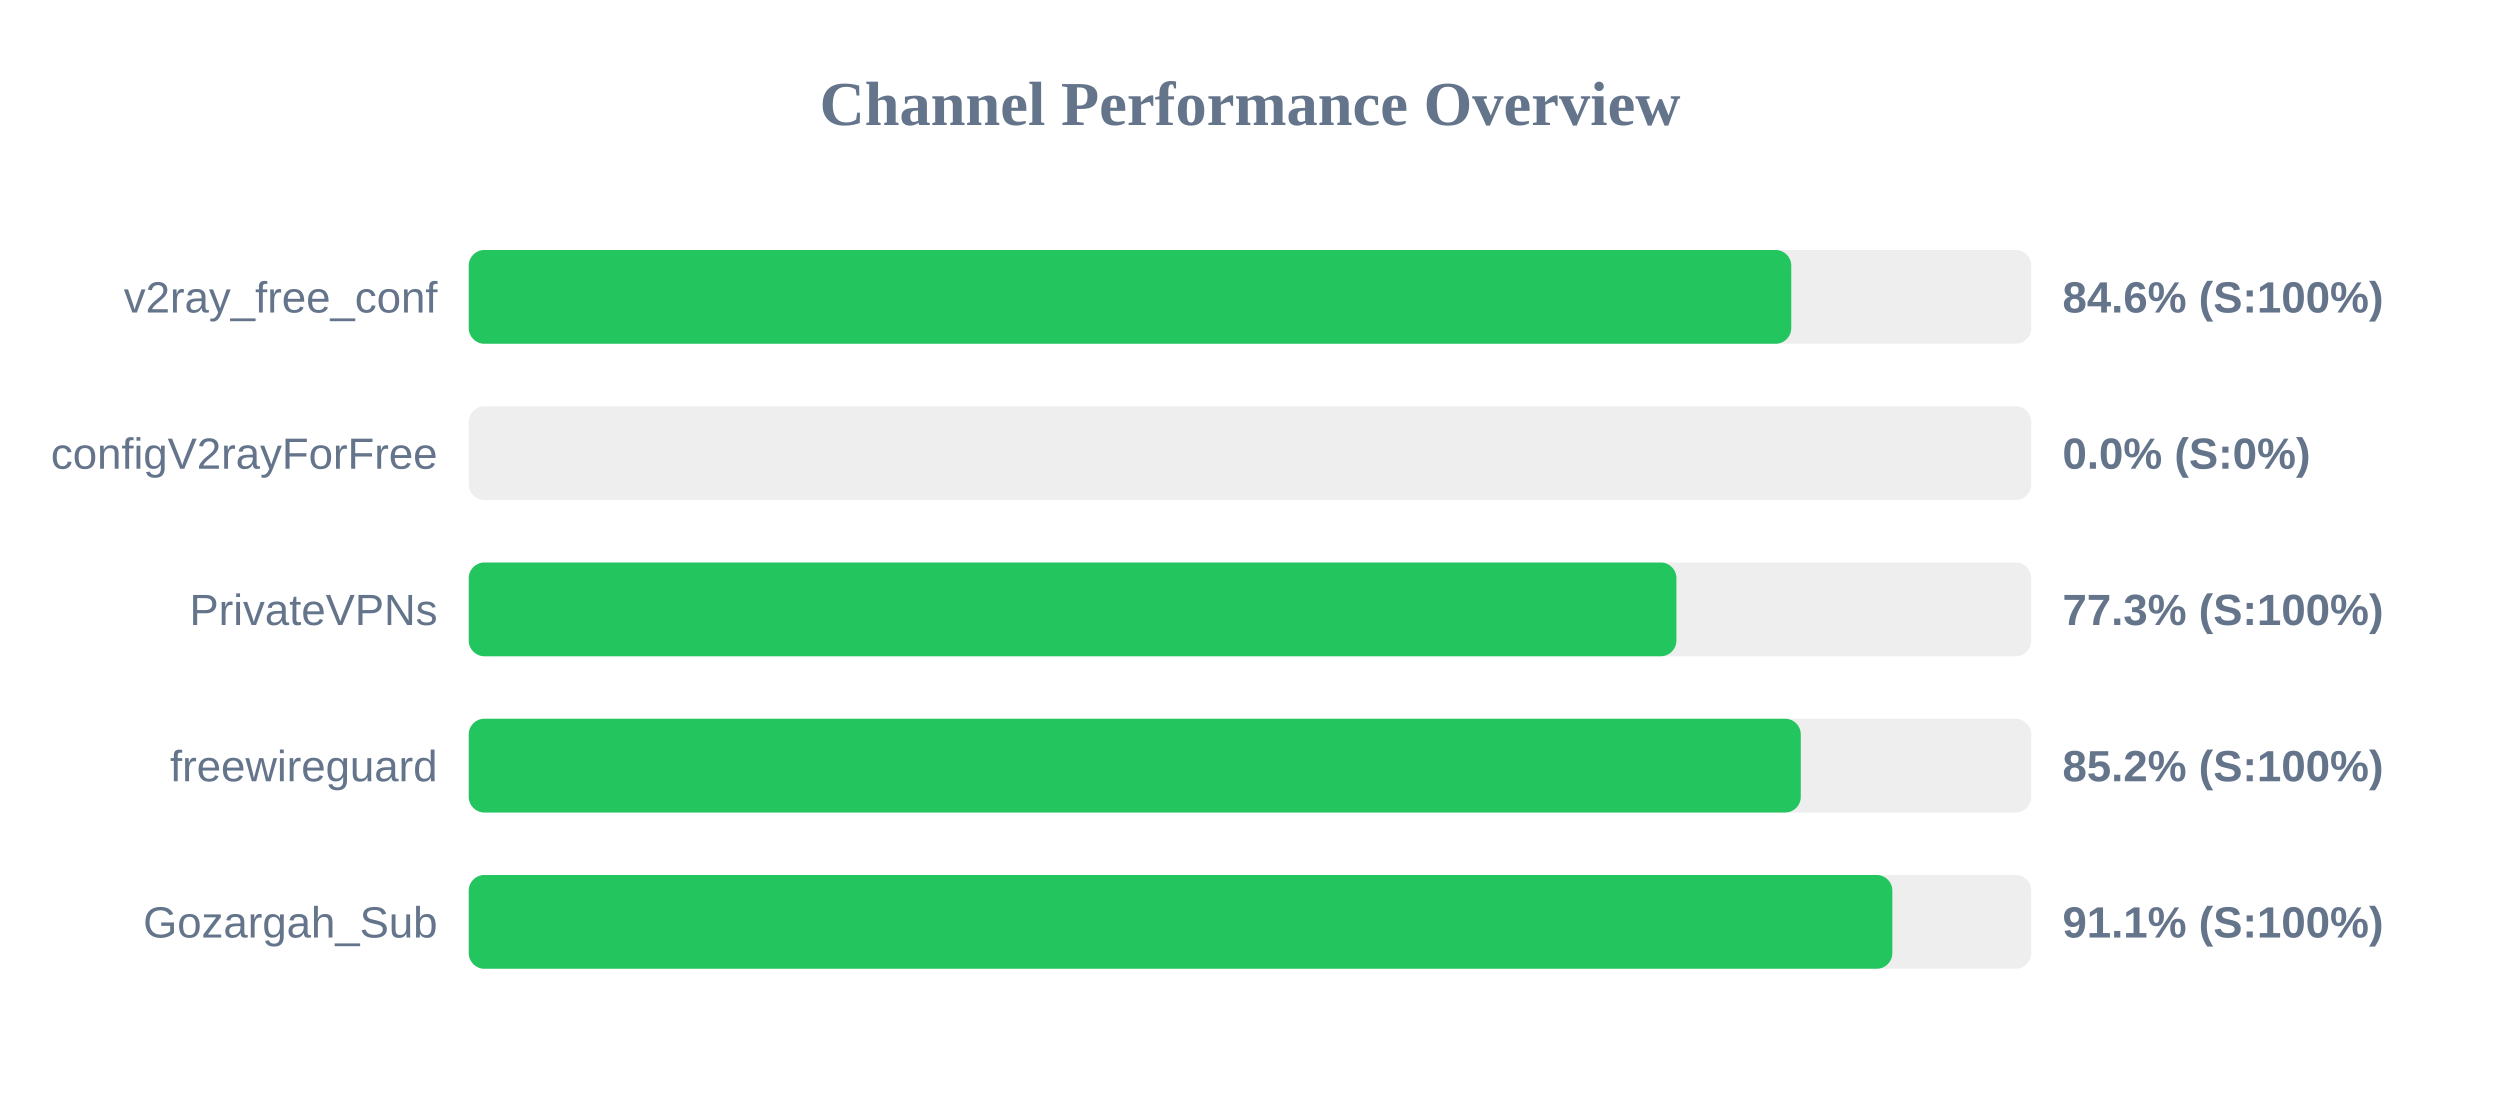
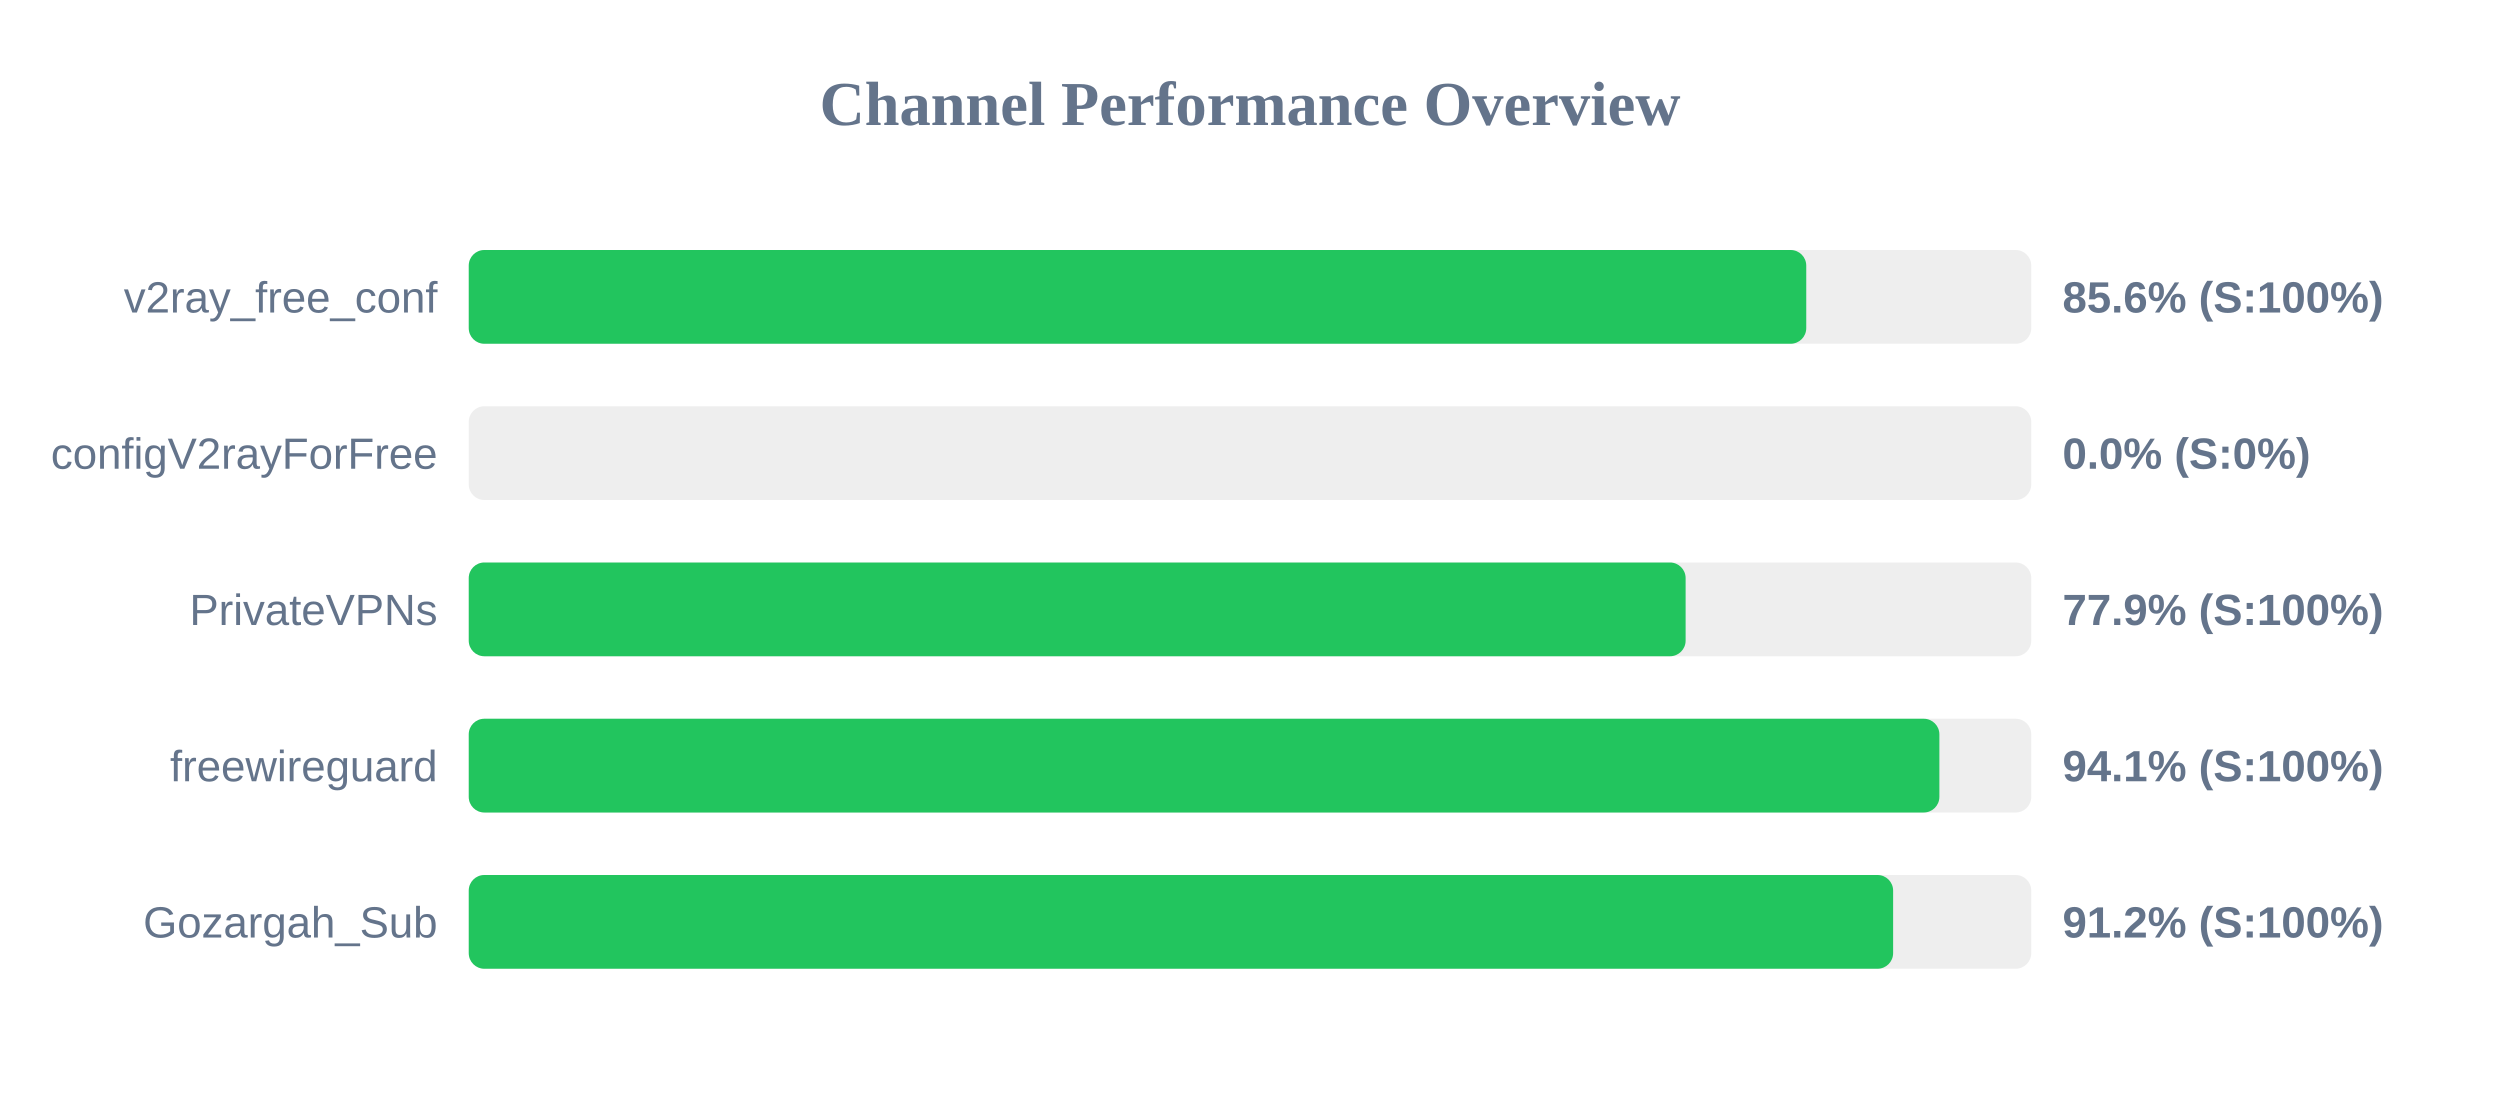
<svg xmlns="http://www.w3.org/2000/svg" width="800" height="350" version="1.1">
  <style>
        .row { font: 14px Arial; fill: #64748b; }
        .score { font: bold 14px Arial; fill: #64748b; }
    </style>
  <text x="400" y="40" text-anchor="middle" font-size="20px" font-weight="bold" fill="#64748b">Channel Performance Overview</text>
  <rect x="150" y="80" width="500" height="30" fill="#eee" rx="5" />
-   <rect x="150" y="80" width="423.2" height="30" fill="#22c55e" rx="5" />
+   <rect x="150" y="80" width="428.0" height="30" fill="#22c55e" rx="5" />
  <text x="140" y="100" text-anchor="end" class="row">v2ray_free_conf</text>
-   <text x="660" y="100" text-anchor="start" class="score">84.6% (S:100%)</text>
+   <text x="660" y="100" text-anchor="start" class="score">85.6% (S:100%)</text>
  <rect x="150" y="130" width="500" height="30" fill="#eee" rx="5" />
  <rect x="150" y="130" width="0.0" height="30" fill="#ef4444" rx="5" />
  <text x="140" y="150" text-anchor="end" class="row">configV2rayForFree</text>
  <text x="660" y="150" text-anchor="start" class="score">0.0% (S:0%)</text>
  <rect x="150" y="180" width="500" height="30" fill="#eee" rx="5" />
-   <rect x="150" y="180" width="386.45" height="30" fill="#22c55e" rx="5" />
+   <rect x="150" y="180" width="389.4" height="30" fill="#22c55e" rx="5" />
  <text x="140" y="200" text-anchor="end" class="row">PrivateVPNs</text>
-   <text x="660" y="200" text-anchor="start" class="score">77.3% (S:100%)</text>
+   <text x="660" y="200" text-anchor="start" class="score">77.9% (S:100%)</text>
  <rect x="150" y="230" width="500" height="30" fill="#eee" rx="5" />
-   <rect x="150" y="230" width="426.25" height="30" fill="#22c55e" rx="5" />
+   <rect x="150" y="230" width="470.6" height="30" fill="#22c55e" rx="5" />
  <text x="140" y="250" text-anchor="end" class="row">freewireguard</text>
-   <text x="660" y="250" text-anchor="start" class="score">85.2% (S:100%)</text>
+   <text x="660" y="250" text-anchor="start" class="score">94.1% (S:100%)</text>
  <rect x="150" y="280" width="500" height="30" fill="#eee" rx="5" />
-   <rect x="150" y="280" width="455.55" height="30" fill="#22c55e" rx="5" />
+   <rect x="150" y="280" width="455.8" height="30" fill="#22c55e" rx="5" />
  <text x="140" y="300" text-anchor="end" class="row">Gozargah_Sub</text>
-   <text x="660" y="300" text-anchor="start" class="score">91.1% (S:100%)</text>
+   <text x="660" y="300" text-anchor="start" class="score">91.2% (S:100%)</text>
</svg>
